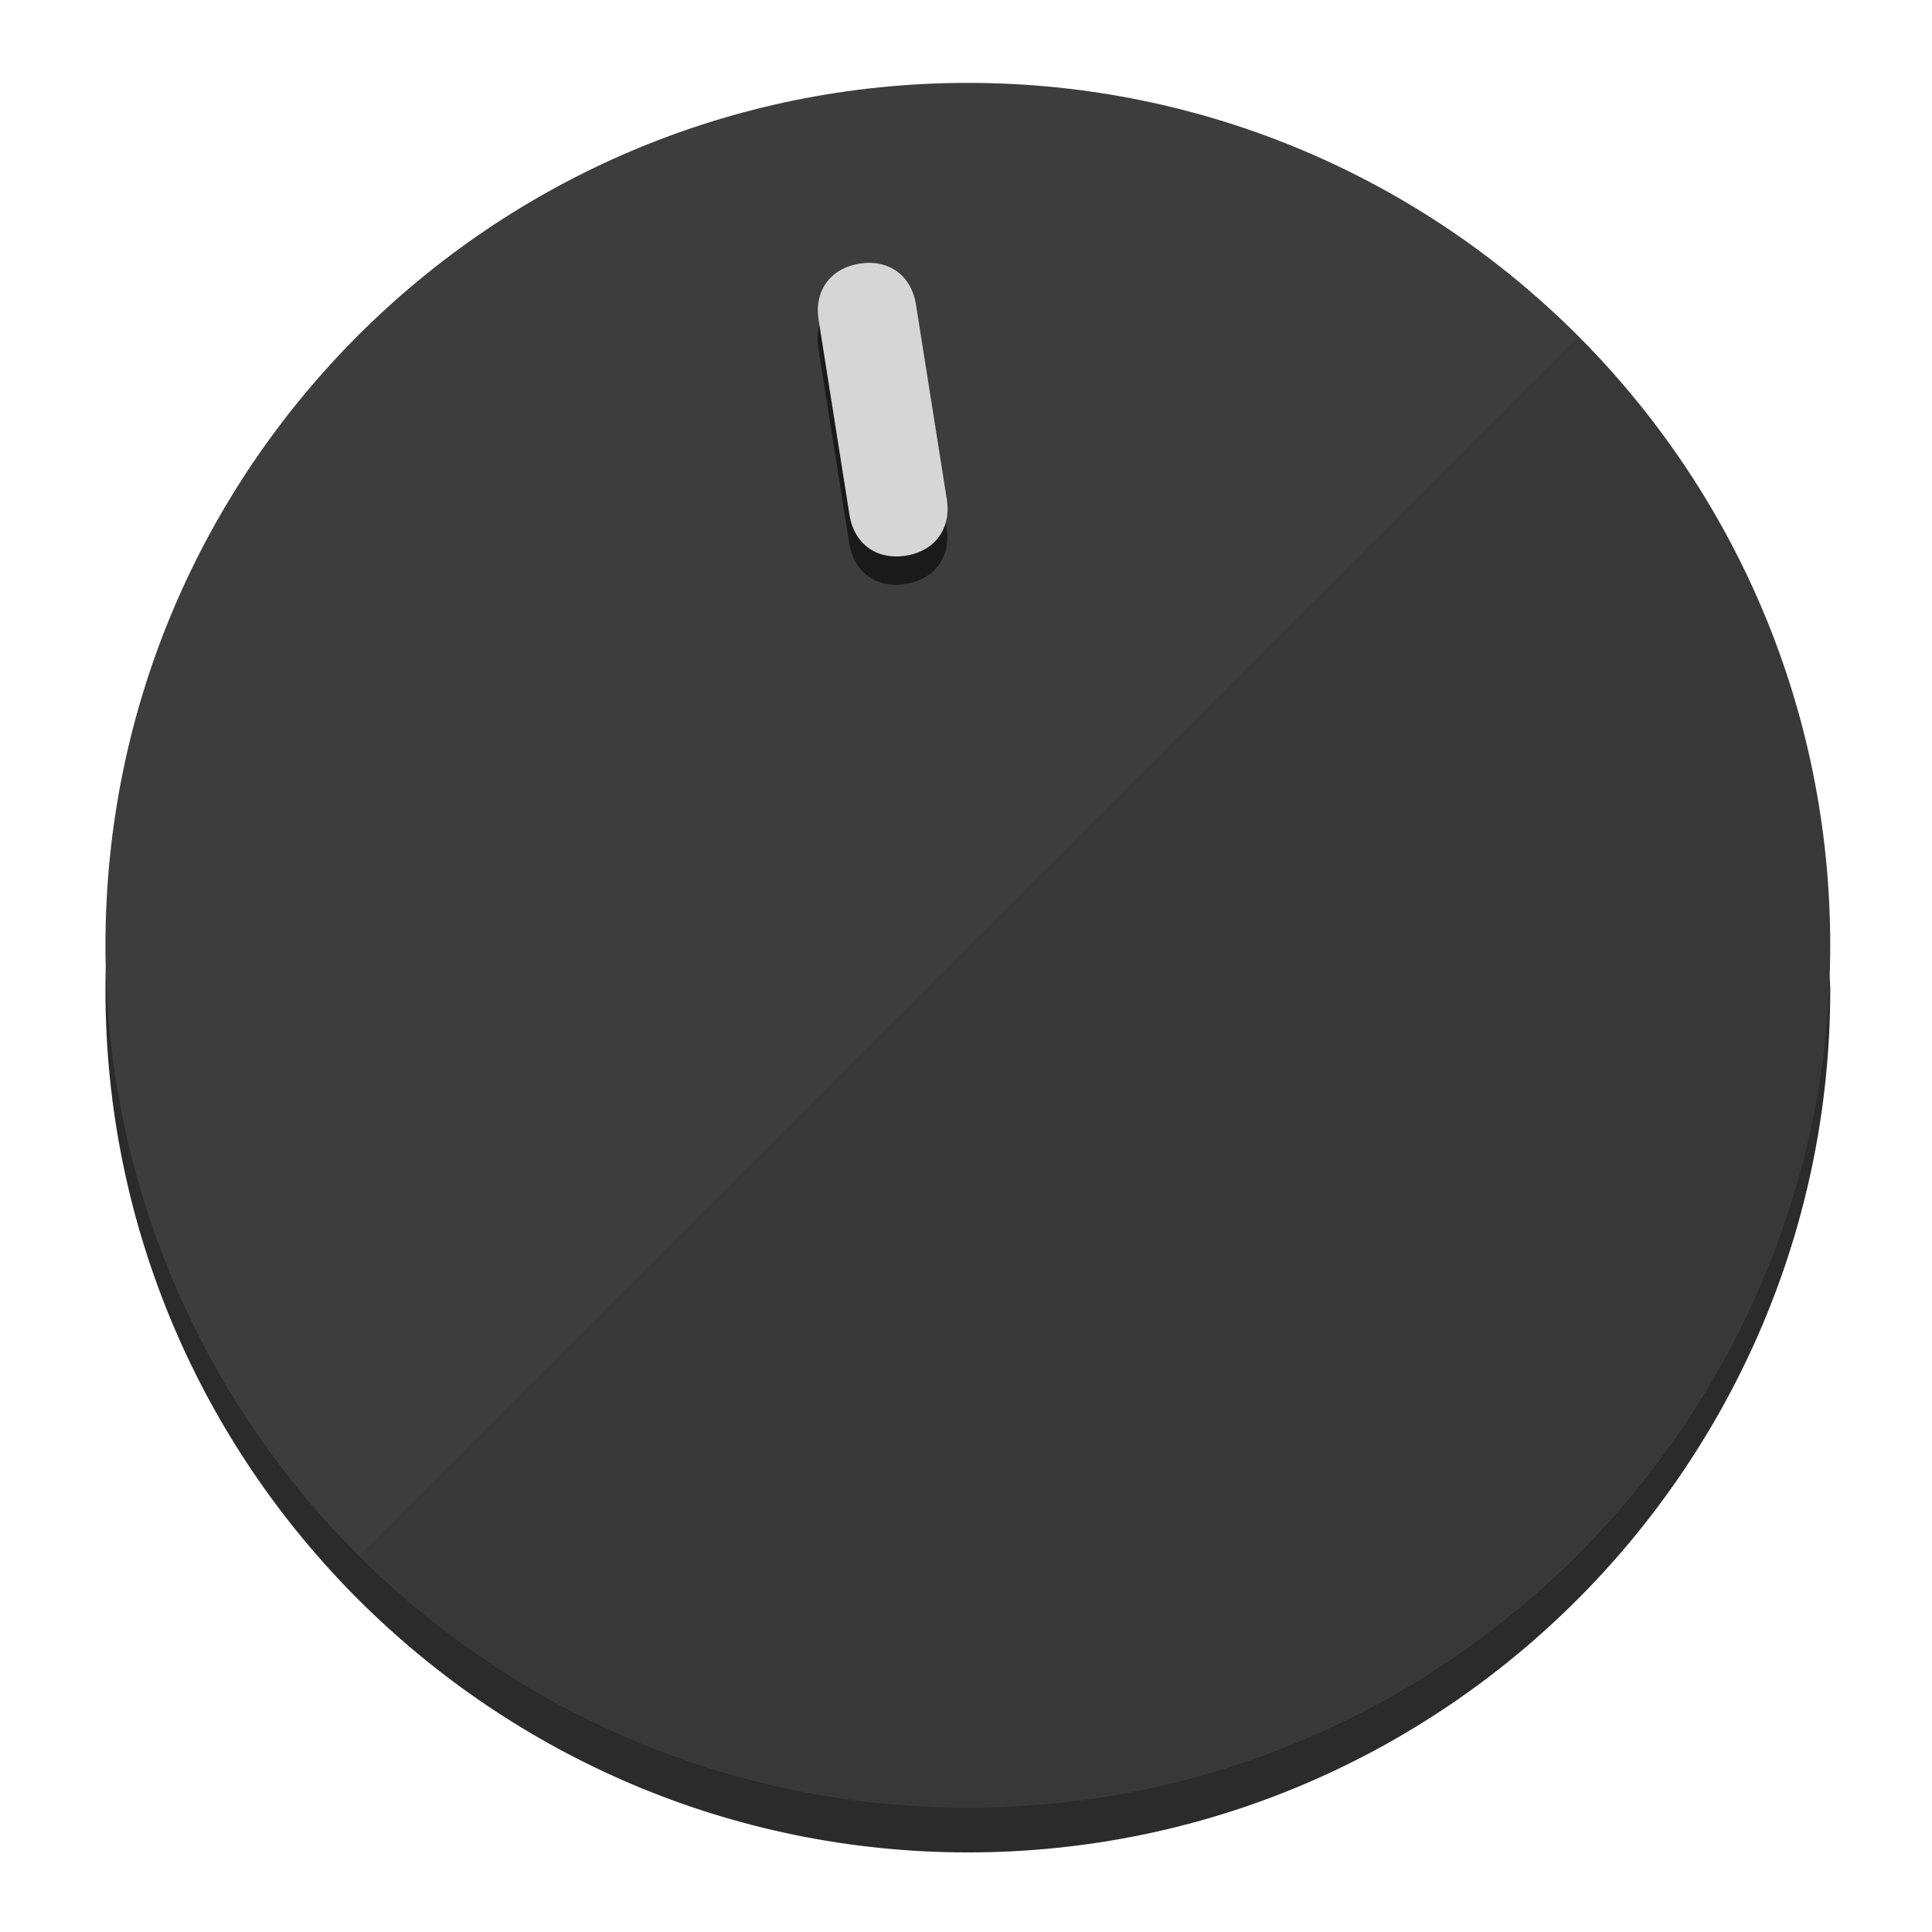
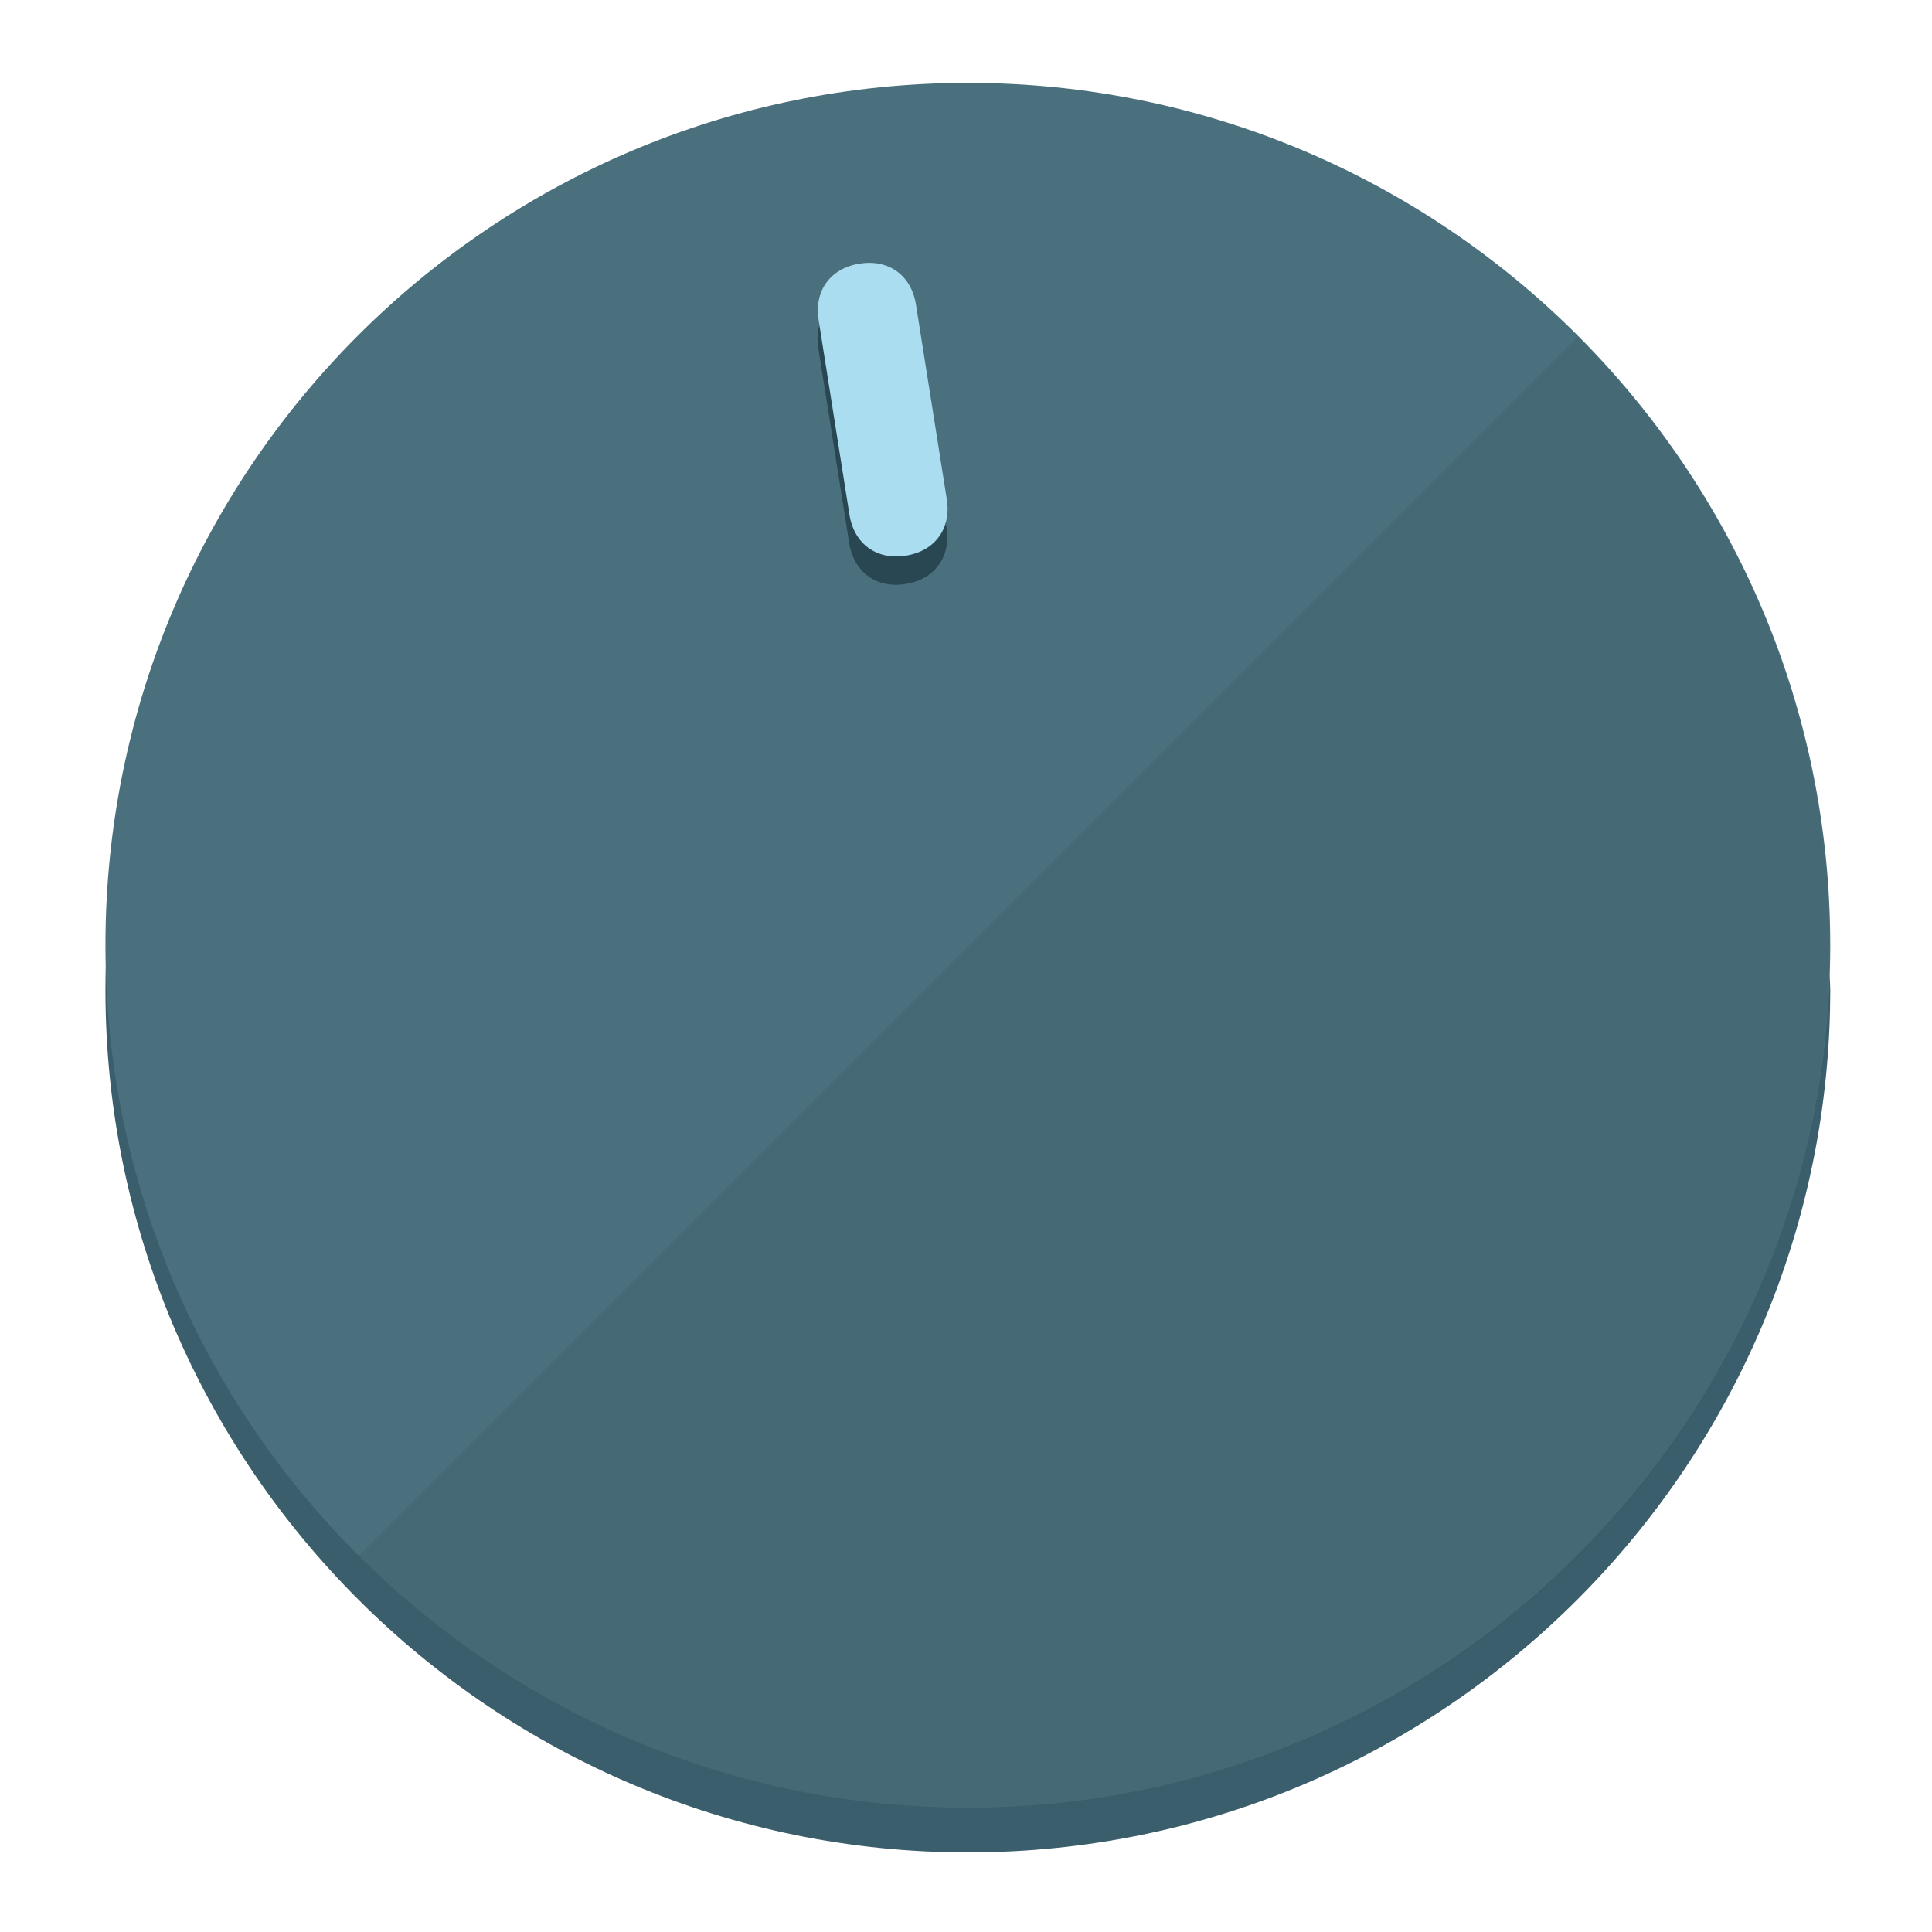
<svg xmlns="http://www.w3.org/2000/svg" height="120px" width="120px" version="1.1" id="Layer_1" viewBox="0 0 496.8 496.8" xml:space="preserve">
  <defs id="defs23" />
  <g id="g3158">
-     <path style="display:inline;fill:#2B2B2B;fill-opacity:1;stroke-width:1.584" d="m 248.875,445.92 c 116.582,0 212.89,-91.238 220.493,-205.286 0,5.069 1.267,8.87 1.267,13.939 0,121.651 -98.842,221.76 -221.76,221.76 -121.651,0 -221.76,-98.842 -221.76,-221.76 0,-5.069 0,-8.87 1.267,-13.939 7.603,114.048 103.91,205.286 220.493,205.286 z" id="path8" />
-     <circle style="display:inline;fill:#3D3D3D;fill-opacity:1;stroke-width:1.584" cx="248.875" cy="243.071" r="221.76" id="circle12" />
-     <path style="display:inline;fill:#1A1A1A;fill-opacity:0.154;stroke-width:1.587" d="m 405.744,86.606 c 86.308,86.308 86.308,227.193 0,313.5 -86.308,86.308 -227.193,86.308 -313.5,0" id="path14" />
+     <path style="display:inline;fill:#3A5E6B;fill-opacity:1;stroke-width:1.584" d="m 248.875,445.92 c 116.582,0 212.89,-91.238 220.493,-205.286 0,5.069 1.267,8.87 1.267,13.939 0,121.651 -98.842,221.76 -221.76,221.76 -121.651,0 -221.76,-98.842 -221.76,-221.76 0,-5.069 0,-8.87 1.267,-13.939 7.603,114.048 103.91,205.286 220.493,205.286 z" id="path8" />
+     <circle style="display:inline;fill:#4B707D;fill-opacity:1;stroke-width:1.584" cx="248.875" cy="243.071" r="221.76" id="circle12" />
+     <path style="display:inline;fill:#294752;fill-opacity:0.154;stroke-width:1.587" d="m 405.744,86.606 c 86.308,86.308 86.308,227.193 0,313.5 -86.308,86.308 -227.193,86.308 -313.5,0" id="path14" />
  </g>
  <g id="g3198">
    <circle style="display:none;fill:#000000;fill-opacity:0;stroke-width:1.584" cx="207.304" cy="279.452" r="221.76" id="circle12-3" transform="rotate(-9)" />
-     <path style="display:inline;fill:#1A1A1A;fill-opacity:1;stroke-width:1.584" d="m 243.395,135.669 c 1.189,7.51 -3.024,13.309 -10.534,14.498 v 0 c -7.51,1.189 -13.309,-3.024 -14.498,-10.534 l -7.929,-50.064 c -1.189,-7.51 3.024,-13.309 10.534,-14.498 v 0 c 7.51,-1.189 13.309,3.024 14.498,10.534 z" id="path3789" />
-     <path style="display:inline;fill:#D6D6D6;stroke-width:1.584" d="m 243.465,128.388 c 1.189,7.51 -3.024,13.309 -10.534,14.498 v 0 c -7.51,1.189 -13.309,-3.024 -14.498,-10.534 l -7.929,-50.064 c -1.189,-7.51 3.024,-13.309 10.534,-14.498 v 0 c 7.51,-1.189 13.309,3.024 14.498,10.534 z" id="path915" />
+     <path style="display:inline;fill:#294752;fill-opacity:1;stroke-width:1.584" d="m 243.395,135.669 c 1.189,7.51 -3.024,13.309 -10.534,14.498 v 0 c -7.51,1.189 -13.309,-3.024 -14.498,-10.534 l -7.929,-50.064 c -1.189,-7.51 3.024,-13.309 10.534,-14.498 v 0 c 7.51,-1.189 13.309,3.024 14.498,10.534 z" id="path3789" />
+     <path style="display:inline;fill:#AADDF0;stroke-width:1.584" d="m 243.465,128.388 c 1.189,7.51 -3.024,13.309 -10.534,14.498 v 0 c -7.51,1.189 -13.309,-3.024 -14.498,-10.534 l -7.929,-50.064 c -1.189,-7.51 3.024,-13.309 10.534,-14.498 v 0 c 7.51,-1.189 13.309,3.024 14.498,10.534 z" id="path915" />
  </g>
</svg>
